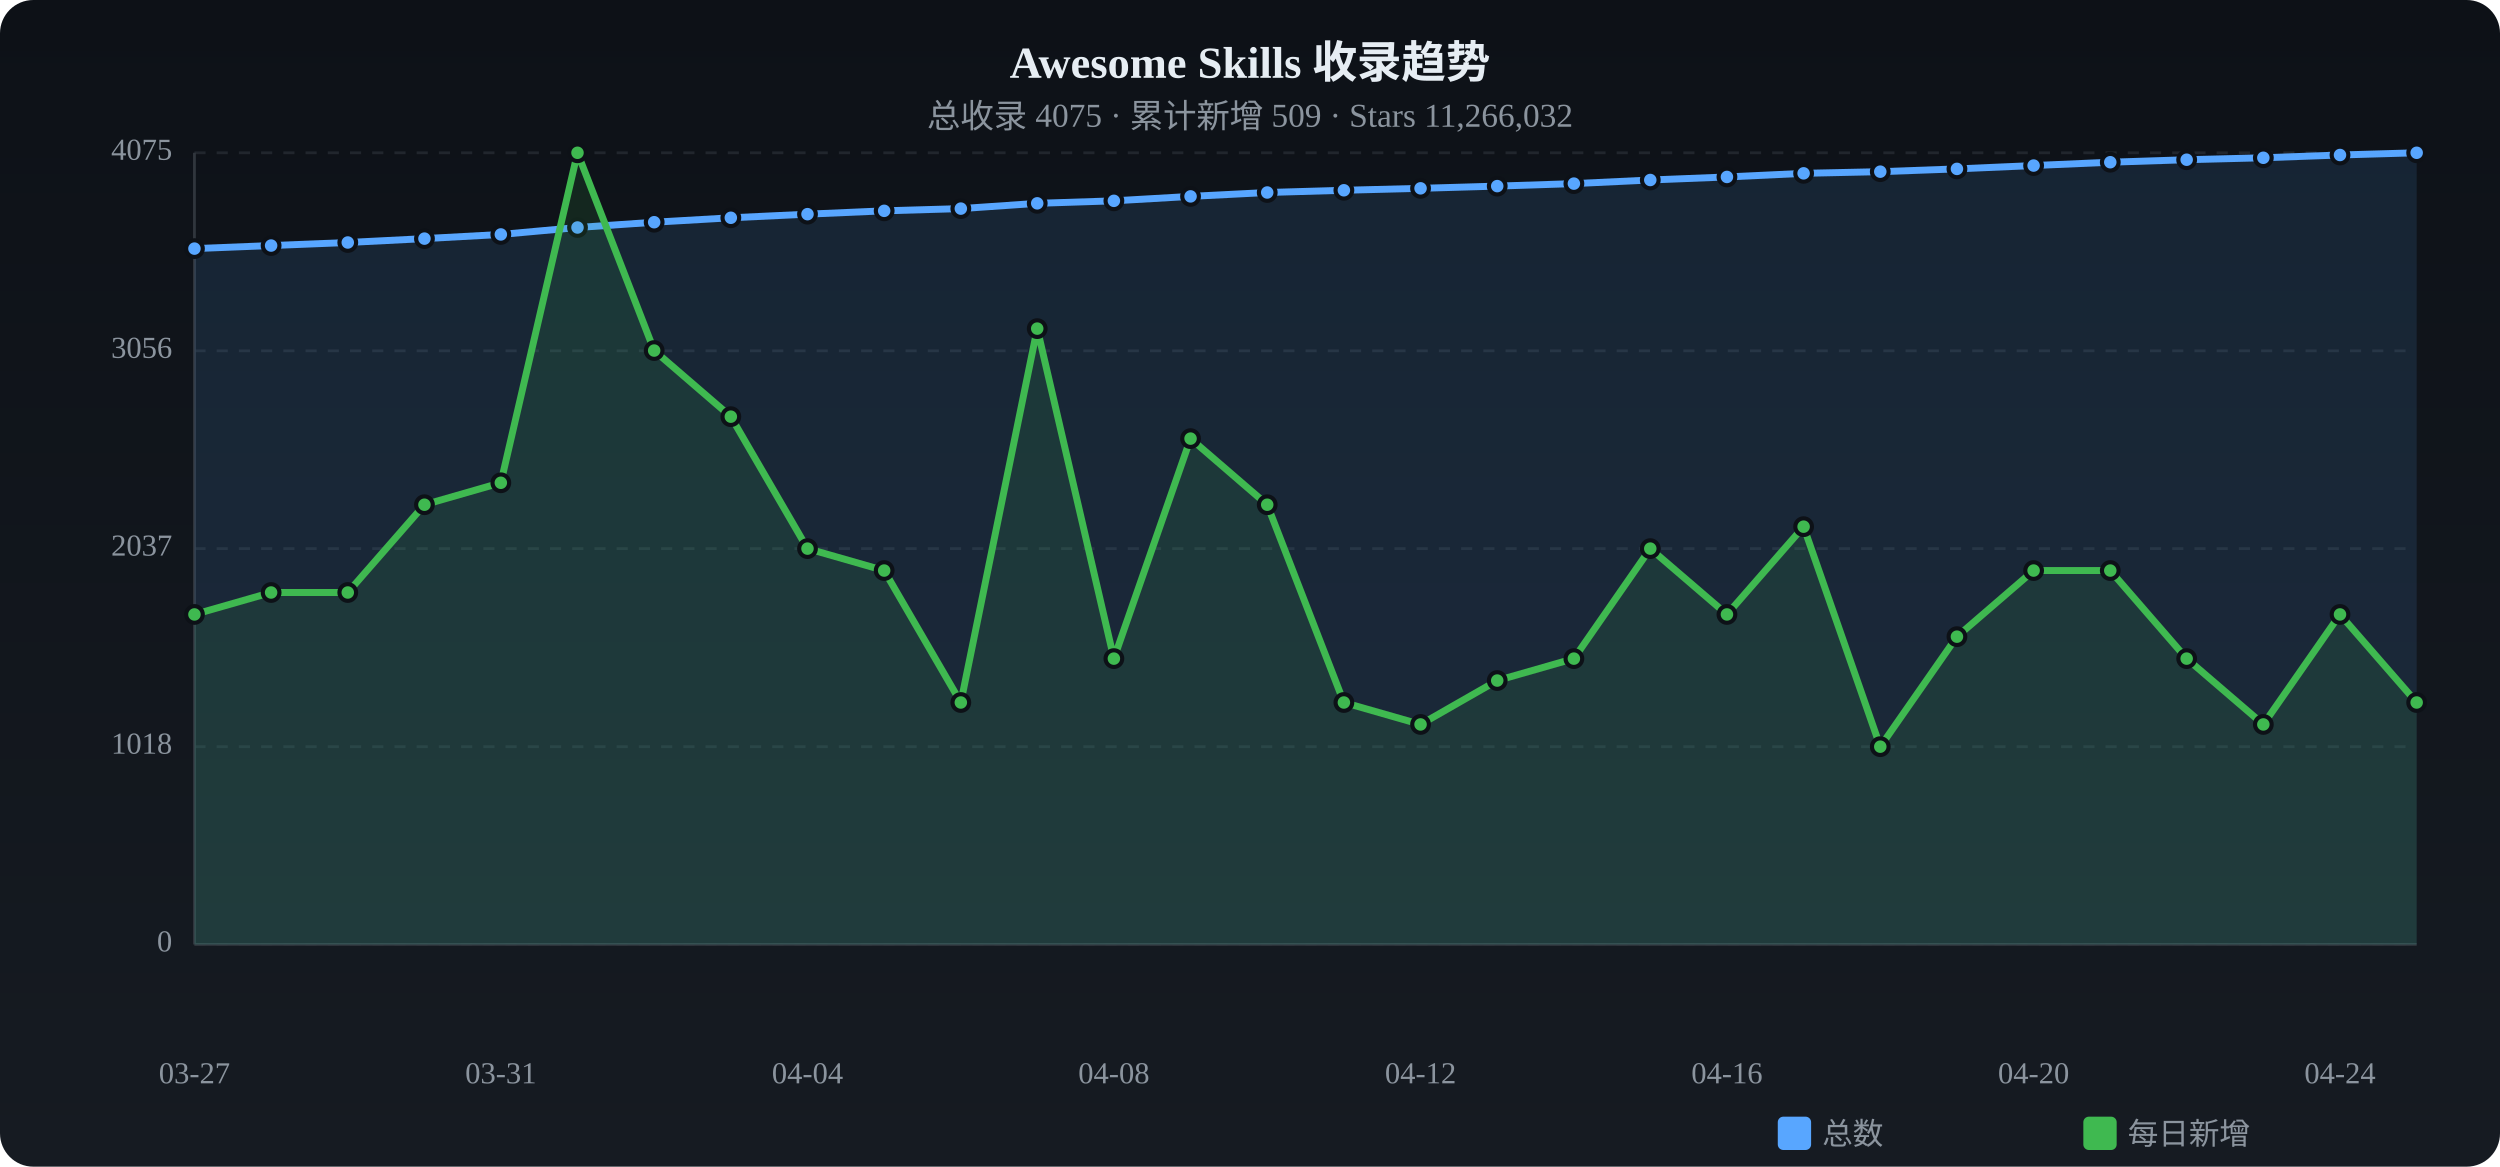
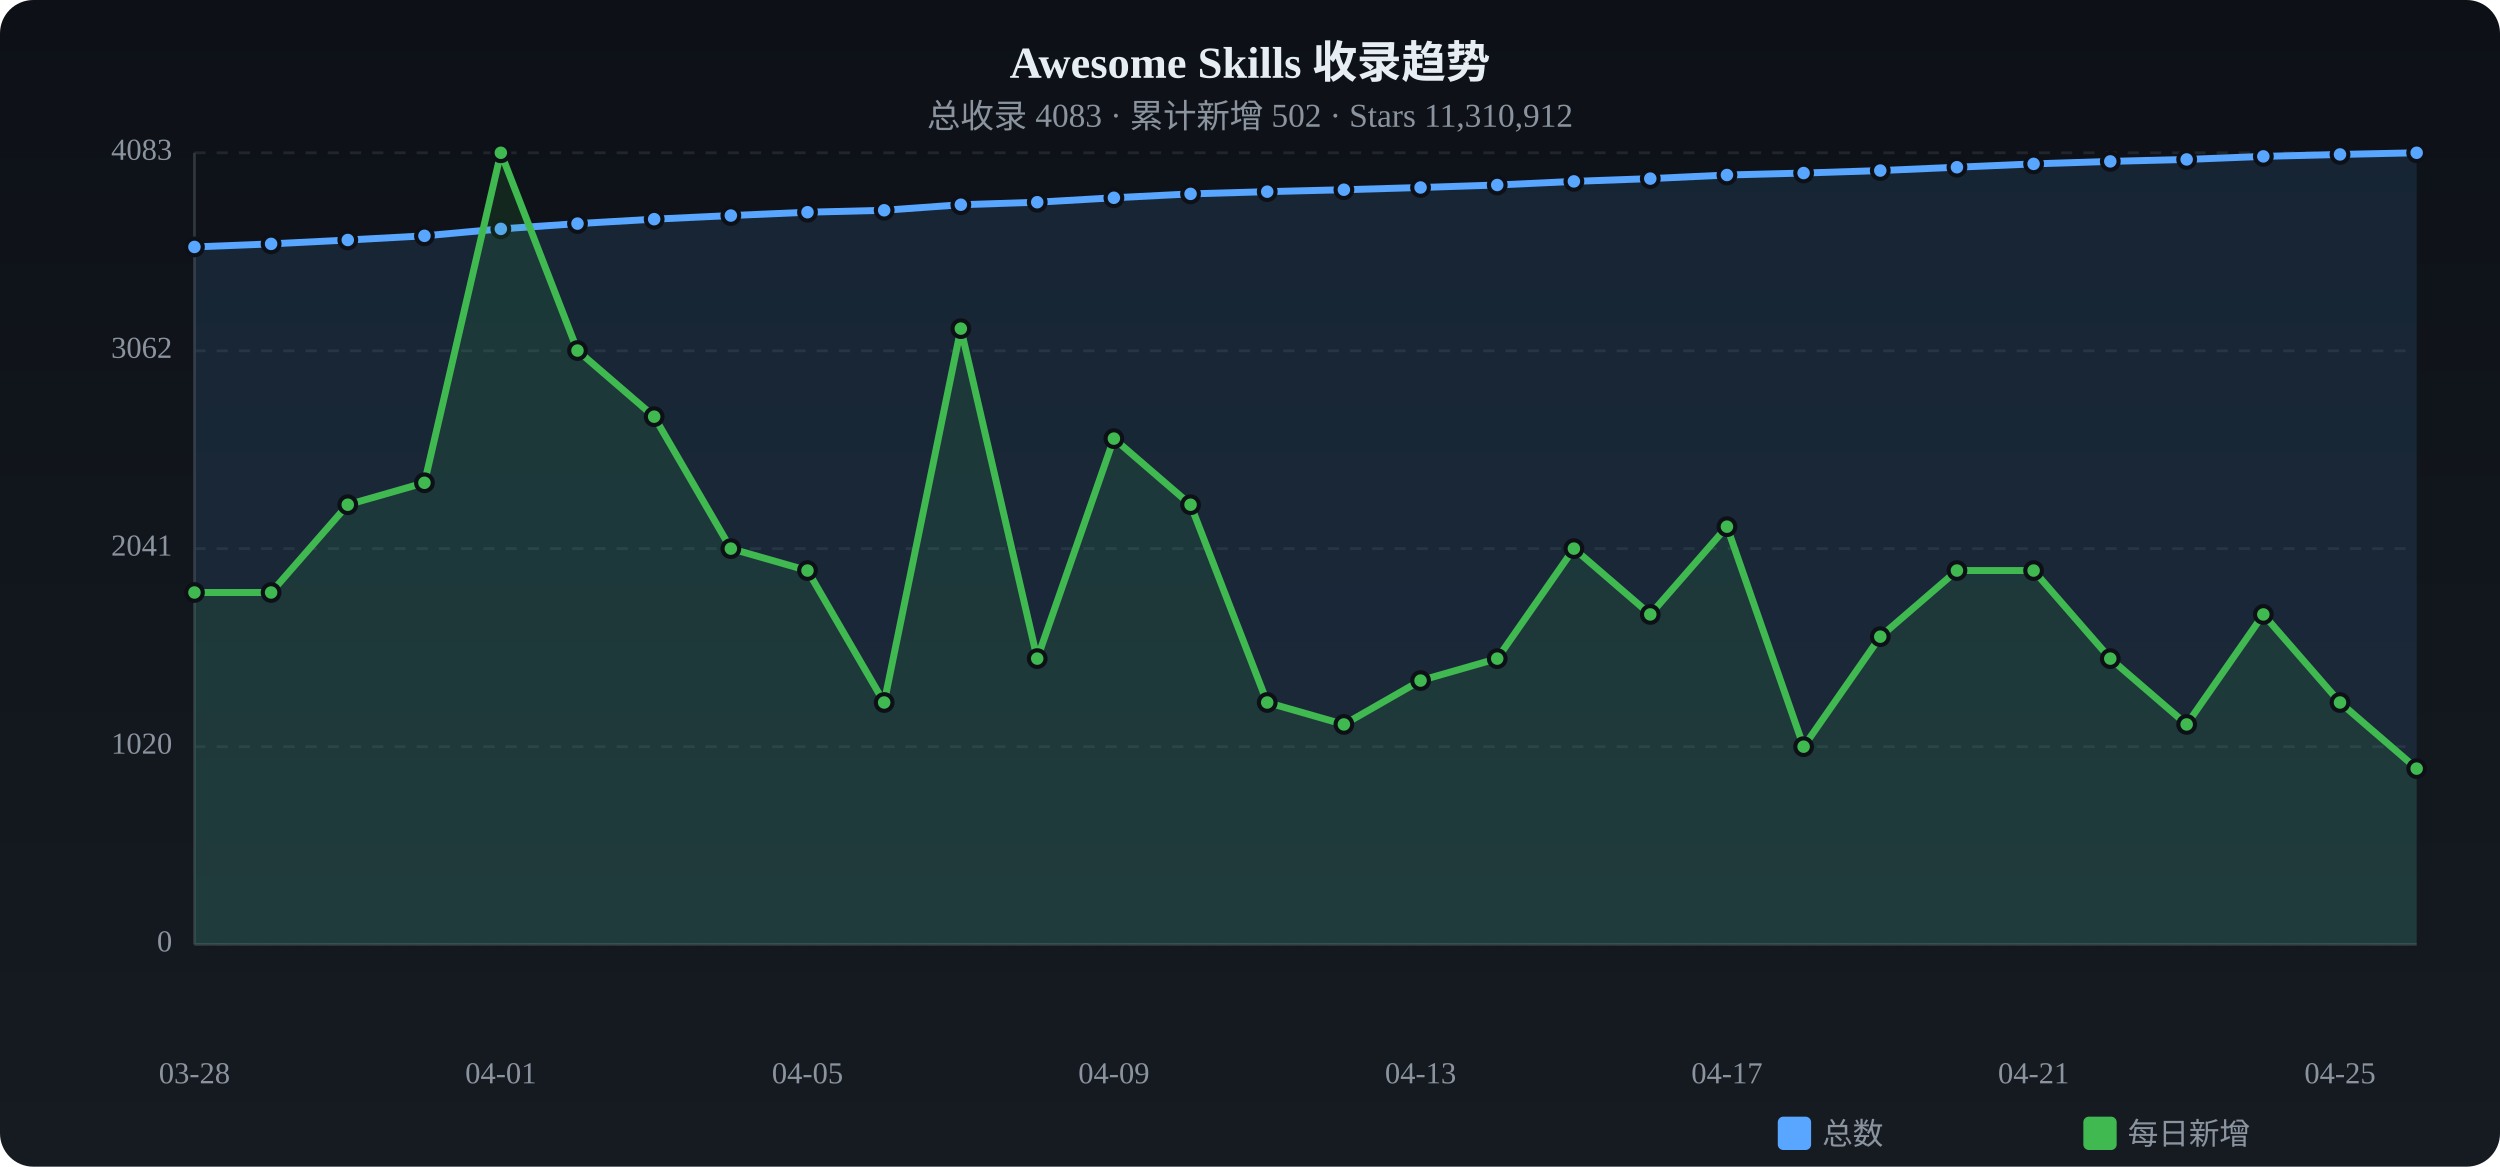
<svg xmlns="http://www.w3.org/2000/svg" viewBox="0 0 900 420" width="900" height="420">
  <defs>
    <linearGradient id="tbg" x1="0%" y1="0%" x2="0%" y2="100%">
      <stop offset="0%" stop-color="#0d1117" />
      <stop offset="100%" stop-color="#161b22" />
    </linearGradient>
  </defs>
  <rect width="900" height="420" rx="12" fill="url(#tbg)" />
  <text x="450.0" y="28" text-anchor="middle" fill="#e6edf3" font-size="16" font-weight="bold">Awesome Skills 收录趋势</text>
-   <text x="450.0" y="46" text-anchor="middle" fill="#8b949e" font-size="12">总收录 4075 · 累计新增 509 · Stars 11,266,032</text>
+   <text x="450.0" y="46" text-anchor="middle" fill="#8b949e" font-size="12">总收录 4083 · 累计新增 502 · Stars 11,310,912</text>
  <text x="62" y="340.0" text-anchor="end" fill="#8b949e" font-size="11" dominant-baseline="middle">0</text>
  <line x1="70" y1="340.0" x2="870" y2="340.0" stroke="#21262d" stroke-dasharray="4 4" />
-   <text x="62" y="268.8" text-anchor="end" fill="#8b949e" font-size="11" dominant-baseline="middle">1018</text>
+   <text x="62" y="268.8" text-anchor="end" fill="#8b949e" font-size="11" dominant-baseline="middle">1020</text>
  <line x1="70" y1="268.8" x2="870" y2="268.8" stroke="#21262d" stroke-dasharray="4 4" />
-   <text x="62" y="197.5" text-anchor="end" fill="#8b949e" font-size="11" dominant-baseline="middle">2037</text>
+   <text x="62" y="197.5" text-anchor="end" fill="#8b949e" font-size="11" dominant-baseline="middle">2041</text>
  <line x1="70" y1="197.5" x2="870" y2="197.5" stroke="#21262d" stroke-dasharray="4 4" />
-   <text x="62" y="126.3" text-anchor="end" fill="#8b949e" font-size="11" dominant-baseline="middle">3056</text>
+   <text x="62" y="126.3" text-anchor="end" fill="#8b949e" font-size="11" dominant-baseline="middle">3062</text>
  <line x1="70" y1="126.3" x2="870" y2="126.3" stroke="#21262d" stroke-dasharray="4 4" />
-   <text x="62" y="55.0" text-anchor="end" fill="#8b949e" font-size="11" dominant-baseline="middle">4075</text>
+   <text x="62" y="55.0" text-anchor="end" fill="#8b949e" font-size="11" dominant-baseline="middle">4083</text>
  <line x1="70" y1="55.0" x2="870" y2="55.0" stroke="#21262d" stroke-dasharray="4 4" />
  <line x1="70" y1="55" x2="70" y2="340" stroke="#30363d" />
  <line x1="70" y1="340" x2="870" y2="340" stroke="#30363d" />
-   <path d="M70.0,89.5 L97.6,88.4 L125.2,87.3 L152.8,85.9 L180.3,84.4 L207.9,81.9 L235.5,80.0 L263.1,78.4 L290.7,77.1 L318.3,75.9 L345.9,75.1 L373.4,73.2 L401.0,72.3 L428.6,70.7 L456.2,69.3 L483.8,68.5 L511.4,67.8 L539.0,67.0 L566.6,66.1 L594.1,64.8 L621.7,63.7 L649.3,62.4 L676.9,61.8 L704.5,60.8 L732.1,59.6 L759.7,58.4 L787.2,57.5 L814.8,56.8 L842.4,55.8 L870.0,55.0 L870.0,340 L70.0,340 Z" fill="#58a6ff" opacity="0.12" />
-   <polyline points="70.0,89.5 97.6,88.4 125.2,87.3 152.8,85.9 180.3,84.4 207.9,81.9 235.5,80.0 263.1,78.4 290.7,77.1 318.3,75.9 345.9,75.1 373.4,73.2 401.0,72.3 428.6,70.7 456.2,69.3 483.8,68.5 511.4,67.8 539.0,67.0 566.6,66.1 594.1,64.8 621.7,63.7 649.3,62.4 676.9,61.8 704.5,60.8 732.1,59.6 759.7,58.4 787.2,57.5 814.8,56.8 842.4,55.8 870.0,55.0" fill="none" stroke="#58a6ff" stroke-width="2.5" stroke-linecap="round" stroke-linejoin="round" />
-   <circle cx="70.0" cy="89.5" r="3" fill="#58a6ff" stroke="#0d1117" stroke-width="1.5" />
-   <circle cx="97.6" cy="88.4" r="3" fill="#58a6ff" stroke="#0d1117" stroke-width="1.5" />
-   <circle cx="125.2" cy="87.3" r="3" fill="#58a6ff" stroke="#0d1117" stroke-width="1.5" />
-   <circle cx="152.8" cy="85.9" r="3" fill="#58a6ff" stroke="#0d1117" stroke-width="1.5" />
-   <circle cx="180.3" cy="84.4" r="3" fill="#58a6ff" stroke="#0d1117" stroke-width="1.5" />
-   <circle cx="207.9" cy="81.9" r="3" fill="#58a6ff" stroke="#0d1117" stroke-width="1.5" />
-   <circle cx="235.5" cy="80.0" r="3" fill="#58a6ff" stroke="#0d1117" stroke-width="1.5" />
-   <circle cx="263.1" cy="78.4" r="3" fill="#58a6ff" stroke="#0d1117" stroke-width="1.5" />
-   <circle cx="290.7" cy="77.1" r="3" fill="#58a6ff" stroke="#0d1117" stroke-width="1.5" />
-   <circle cx="318.3" cy="75.9" r="3" fill="#58a6ff" stroke="#0d1117" stroke-width="1.5" />
-   <circle cx="345.9" cy="75.1" r="3" fill="#58a6ff" stroke="#0d1117" stroke-width="1.5" />
-   <circle cx="373.4" cy="73.2" r="3" fill="#58a6ff" stroke="#0d1117" stroke-width="1.5" />
-   <circle cx="401.0" cy="72.3" r="3" fill="#58a6ff" stroke="#0d1117" stroke-width="1.5" />
-   <circle cx="428.6" cy="70.7" r="3" fill="#58a6ff" stroke="#0d1117" stroke-width="1.5" />
-   <circle cx="456.2" cy="69.3" r="3" fill="#58a6ff" stroke="#0d1117" stroke-width="1.5" />
-   <circle cx="483.8" cy="68.5" r="3" fill="#58a6ff" stroke="#0d1117" stroke-width="1.5" />
-   <circle cx="511.4" cy="67.8" r="3" fill="#58a6ff" stroke="#0d1117" stroke-width="1.5" />
-   <circle cx="539.0" cy="67.0" r="3" fill="#58a6ff" stroke="#0d1117" stroke-width="1.5" />
-   <circle cx="566.6" cy="66.1" r="3" fill="#58a6ff" stroke="#0d1117" stroke-width="1.5" />
-   <circle cx="594.1" cy="64.8" r="3" fill="#58a6ff" stroke="#0d1117" stroke-width="1.5" />
-   <circle cx="621.7" cy="63.7" r="3" fill="#58a6ff" stroke="#0d1117" stroke-width="1.5" />
-   <circle cx="649.3" cy="62.4" r="3" fill="#58a6ff" stroke="#0d1117" stroke-width="1.5" />
-   <circle cx="676.9" cy="61.8" r="3" fill="#58a6ff" stroke="#0d1117" stroke-width="1.5" />
-   <circle cx="704.5" cy="60.8" r="3" fill="#58a6ff" stroke="#0d1117" stroke-width="1.5" />
-   <circle cx="732.1" cy="59.6" r="3" fill="#58a6ff" stroke="#0d1117" stroke-width="1.5" />
-   <circle cx="759.7" cy="58.4" r="3" fill="#58a6ff" stroke="#0d1117" stroke-width="1.5" />
-   <circle cx="787.2" cy="57.5" r="3" fill="#58a6ff" stroke="#0d1117" stroke-width="1.5" />
-   <circle cx="814.8" cy="56.8" r="3" fill="#58a6ff" stroke="#0d1117" stroke-width="1.5" />
-   <circle cx="842.4" cy="55.8" r="3" fill="#58a6ff" stroke="#0d1117" stroke-width="1.5" />
+   <path d="M70.0,88.9 L97.6,87.8 L125.2,86.4 L152.8,84.9 L180.3,82.4 L207.9,80.5 L235.5,78.9 L263.1,77.6 L290.7,76.4 L318.3,75.7 L345.9,73.7 L373.4,72.8 L401.0,71.2 L428.6,69.8 L456.2,69.0 L483.8,68.3 L511.4,67.5 L539.0,66.6 L566.6,65.3 L594.1,64.3 L621.7,63.0 L649.3,62.3 L676.9,61.4 L704.5,60.2 L732.1,59.0 L759.7,58.1 L787.2,57.4 L814.8,56.3 L842.4,55.6 L870.0,55.0 L870.0,340 L70.0,340 Z" fill="#58a6ff" opacity="0.12" />
+   <polyline points="70.0,88.9 97.6,87.8 125.2,86.4 152.8,84.9 180.3,82.4 207.9,80.5 235.5,78.9 263.1,77.6 290.7,76.4 318.3,75.7 345.9,73.7 373.4,72.8 401.0,71.2 428.6,69.8 456.2,69.0 483.8,68.3 511.4,67.5 539.0,66.6 566.6,65.3 594.1,64.3 621.7,63.0 649.3,62.3 676.9,61.4 704.5,60.2 732.1,59.0 759.7,58.1 787.2,57.4 814.8,56.3 842.4,55.6 870.0,55.0" fill="none" stroke="#58a6ff" stroke-width="2.5" stroke-linecap="round" stroke-linejoin="round" />
+   <circle cx="70.0" cy="88.9" r="3" fill="#58a6ff" stroke="#0d1117" stroke-width="1.5" />
+   <circle cx="97.6" cy="87.8" r="3" fill="#58a6ff" stroke="#0d1117" stroke-width="1.5" />
+   <circle cx="125.2" cy="86.4" r="3" fill="#58a6ff" stroke="#0d1117" stroke-width="1.5" />
+   <circle cx="152.8" cy="84.9" r="3" fill="#58a6ff" stroke="#0d1117" stroke-width="1.5" />
+   <circle cx="180.3" cy="82.4" r="3" fill="#58a6ff" stroke="#0d1117" stroke-width="1.5" />
+   <circle cx="207.9" cy="80.5" r="3" fill="#58a6ff" stroke="#0d1117" stroke-width="1.5" />
+   <circle cx="235.5" cy="78.9" r="3" fill="#58a6ff" stroke="#0d1117" stroke-width="1.5" />
+   <circle cx="263.1" cy="77.6" r="3" fill="#58a6ff" stroke="#0d1117" stroke-width="1.5" />
+   <circle cx="290.7" cy="76.4" r="3" fill="#58a6ff" stroke="#0d1117" stroke-width="1.5" />
+   <circle cx="318.3" cy="75.7" r="3" fill="#58a6ff" stroke="#0d1117" stroke-width="1.5" />
+   <circle cx="345.9" cy="73.7" r="3" fill="#58a6ff" stroke="#0d1117" stroke-width="1.5" />
+   <circle cx="373.4" cy="72.8" r="3" fill="#58a6ff" stroke="#0d1117" stroke-width="1.5" />
+   <circle cx="401.0" cy="71.2" r="3" fill="#58a6ff" stroke="#0d1117" stroke-width="1.5" />
+   <circle cx="428.6" cy="69.8" r="3" fill="#58a6ff" stroke="#0d1117" stroke-width="1.5" />
+   <circle cx="456.2" cy="69.0" r="3" fill="#58a6ff" stroke="#0d1117" stroke-width="1.5" />
+   <circle cx="483.8" cy="68.3" r="3" fill="#58a6ff" stroke="#0d1117" stroke-width="1.5" />
+   <circle cx="511.4" cy="67.5" r="3" fill="#58a6ff" stroke="#0d1117" stroke-width="1.5" />
+   <circle cx="539.0" cy="66.6" r="3" fill="#58a6ff" stroke="#0d1117" stroke-width="1.5" />
+   <circle cx="566.6" cy="65.3" r="3" fill="#58a6ff" stroke="#0d1117" stroke-width="1.5" />
+   <circle cx="594.1" cy="64.3" r="3" fill="#58a6ff" stroke="#0d1117" stroke-width="1.5" />
+   <circle cx="621.7" cy="63.0" r="3" fill="#58a6ff" stroke="#0d1117" stroke-width="1.5" />
+   <circle cx="649.3" cy="62.3" r="3" fill="#58a6ff" stroke="#0d1117" stroke-width="1.5" />
+   <circle cx="676.9" cy="61.4" r="3" fill="#58a6ff" stroke="#0d1117" stroke-width="1.5" />
+   <circle cx="704.5" cy="60.2" r="3" fill="#58a6ff" stroke="#0d1117" stroke-width="1.5" />
+   <circle cx="732.1" cy="59.0" r="3" fill="#58a6ff" stroke="#0d1117" stroke-width="1.5" />
+   <circle cx="759.7" cy="58.1" r="3" fill="#58a6ff" stroke="#0d1117" stroke-width="1.5" />
+   <circle cx="787.2" cy="57.4" r="3" fill="#58a6ff" stroke="#0d1117" stroke-width="1.5" />
+   <circle cx="814.8" cy="56.3" r="3" fill="#58a6ff" stroke="#0d1117" stroke-width="1.5" />
+   <circle cx="842.4" cy="55.6" r="3" fill="#58a6ff" stroke="#0d1117" stroke-width="1.5" />
  <circle cx="870.0" cy="55.0" r="3" fill="#58a6ff" stroke="#0d1117" stroke-width="1.5" />
-   <path d="M70.0,221.2 L97.6,213.3 L125.2,213.3 L152.8,181.7 L180.3,173.8 L207.9,55.0 L235.5,126.2 L263.1,150.0 L290.7,197.5 L318.3,205.4 L345.9,252.9 L373.4,118.3 L401.0,237.1 L428.6,157.9 L456.2,181.7 L483.8,252.9 L511.4,260.8 L539.0,245.0 L566.6,237.1 L594.1,197.5 L621.7,221.2 L649.3,189.6 L676.9,268.8 L704.5,229.2 L732.1,205.4 L759.7,205.4 L787.2,237.1 L814.8,260.8 L842.4,221.2 L870.0,252.9 L870.0,340 L70.0,340 Z" fill="#3fb950" opacity="0.12" />
-   <polyline points="70.0,221.2 97.6,213.3 125.2,213.3 152.8,181.7 180.3,173.8 207.9,55.0 235.5,126.2 263.1,150.0 290.7,197.5 318.3,205.4 345.9,252.9 373.4,118.3 401.0,237.1 428.6,157.9 456.2,181.7 483.8,252.9 511.4,260.8 539.0,245.0 566.6,237.1 594.1,197.5 621.7,221.2 649.3,189.6 676.9,268.8 704.5,229.2 732.1,205.4 759.7,205.4 787.2,237.1 814.8,260.8 842.4,221.2 870.0,252.9" fill="none" stroke="#3fb950" stroke-width="2.5" stroke-linecap="round" stroke-linejoin="round" />
-   <circle cx="70.0" cy="221.2" r="3" fill="#3fb950" stroke="#0d1117" stroke-width="1.5" />
+   <path d="M70.0,213.3 L97.6,213.3 L125.2,181.7 L152.8,173.8 L180.3,55.0 L207.9,126.2 L235.5,150.0 L263.1,197.5 L290.7,205.4 L318.3,252.9 L345.9,118.3 L373.4,237.1 L401.0,157.9 L428.6,181.7 L456.2,252.9 L483.8,260.8 L511.4,245.0 L539.0,237.1 L566.6,197.5 L594.1,221.2 L621.7,189.6 L649.3,268.8 L676.9,229.2 L704.5,205.4 L732.1,205.4 L759.7,237.1 L787.2,260.8 L814.8,221.2 L842.4,252.9 L870.0,276.7 L870.0,340 L70.0,340 Z" fill="#3fb950" opacity="0.12" />
+   <polyline points="70.0,213.3 97.6,213.3 125.2,181.7 152.8,173.8 180.3,55.0 207.9,126.2 235.5,150.0 263.1,197.5 290.7,205.4 318.3,252.9 345.9,118.3 373.4,237.1 401.0,157.9 428.6,181.7 456.2,252.9 483.8,260.8 511.4,245.0 539.0,237.1 566.6,197.5 594.1,221.2 621.7,189.6 649.3,268.8 676.9,229.2 704.5,205.4 732.1,205.4 759.7,237.1 787.2,260.8 814.8,221.2 842.4,252.9 870.0,276.7" fill="none" stroke="#3fb950" stroke-width="2.5" stroke-linecap="round" stroke-linejoin="round" />
+   <circle cx="70.0" cy="213.3" r="3" fill="#3fb950" stroke="#0d1117" stroke-width="1.5" />
  <circle cx="97.6" cy="213.3" r="3" fill="#3fb950" stroke="#0d1117" stroke-width="1.5" />
-   <circle cx="125.2" cy="213.3" r="3" fill="#3fb950" stroke="#0d1117" stroke-width="1.5" />
-   <circle cx="152.8" cy="181.7" r="3" fill="#3fb950" stroke="#0d1117" stroke-width="1.5" />
-   <circle cx="180.3" cy="173.8" r="3" fill="#3fb950" stroke="#0d1117" stroke-width="1.5" />
-   <circle cx="207.9" cy="55.0" r="3" fill="#3fb950" stroke="#0d1117" stroke-width="1.5" />
-   <circle cx="235.5" cy="126.2" r="3" fill="#3fb950" stroke="#0d1117" stroke-width="1.5" />
-   <circle cx="263.1" cy="150.0" r="3" fill="#3fb950" stroke="#0d1117" stroke-width="1.5" />
-   <circle cx="290.7" cy="197.5" r="3" fill="#3fb950" stroke="#0d1117" stroke-width="1.5" />
-   <circle cx="318.3" cy="205.4" r="3" fill="#3fb950" stroke="#0d1117" stroke-width="1.5" />
-   <circle cx="345.9" cy="252.9" r="3" fill="#3fb950" stroke="#0d1117" stroke-width="1.5" />
-   <circle cx="373.4" cy="118.3" r="3" fill="#3fb950" stroke="#0d1117" stroke-width="1.5" />
-   <circle cx="401.0" cy="237.1" r="3" fill="#3fb950" stroke="#0d1117" stroke-width="1.5" />
-   <circle cx="428.6" cy="157.9" r="3" fill="#3fb950" stroke="#0d1117" stroke-width="1.5" />
-   <circle cx="456.2" cy="181.7" r="3" fill="#3fb950" stroke="#0d1117" stroke-width="1.5" />
-   <circle cx="483.8" cy="252.9" r="3" fill="#3fb950" stroke="#0d1117" stroke-width="1.5" />
-   <circle cx="511.4" cy="260.8" r="3" fill="#3fb950" stroke="#0d1117" stroke-width="1.5" />
-   <circle cx="539.0" cy="245.0" r="3" fill="#3fb950" stroke="#0d1117" stroke-width="1.5" />
-   <circle cx="566.6" cy="237.1" r="3" fill="#3fb950" stroke="#0d1117" stroke-width="1.5" />
-   <circle cx="594.1" cy="197.5" r="3" fill="#3fb950" stroke="#0d1117" stroke-width="1.5" />
-   <circle cx="621.7" cy="221.2" r="3" fill="#3fb950" stroke="#0d1117" stroke-width="1.5" />
-   <circle cx="649.3" cy="189.6" r="3" fill="#3fb950" stroke="#0d1117" stroke-width="1.5" />
-   <circle cx="676.9" cy="268.8" r="3" fill="#3fb950" stroke="#0d1117" stroke-width="1.5" />
-   <circle cx="704.5" cy="229.2" r="3" fill="#3fb950" stroke="#0d1117" stroke-width="1.5" />
+   <circle cx="125.2" cy="181.7" r="3" fill="#3fb950" stroke="#0d1117" stroke-width="1.5" />
+   <circle cx="152.8" cy="173.8" r="3" fill="#3fb950" stroke="#0d1117" stroke-width="1.5" />
+   <circle cx="180.3" cy="55.0" r="3" fill="#3fb950" stroke="#0d1117" stroke-width="1.5" />
+   <circle cx="207.9" cy="126.2" r="3" fill="#3fb950" stroke="#0d1117" stroke-width="1.5" />
+   <circle cx="235.5" cy="150.0" r="3" fill="#3fb950" stroke="#0d1117" stroke-width="1.5" />
+   <circle cx="263.1" cy="197.5" r="3" fill="#3fb950" stroke="#0d1117" stroke-width="1.5" />
+   <circle cx="290.7" cy="205.4" r="3" fill="#3fb950" stroke="#0d1117" stroke-width="1.5" />
+   <circle cx="318.3" cy="252.9" r="3" fill="#3fb950" stroke="#0d1117" stroke-width="1.5" />
+   <circle cx="345.9" cy="118.3" r="3" fill="#3fb950" stroke="#0d1117" stroke-width="1.5" />
+   <circle cx="373.4" cy="237.1" r="3" fill="#3fb950" stroke="#0d1117" stroke-width="1.5" />
+   <circle cx="401.0" cy="157.9" r="3" fill="#3fb950" stroke="#0d1117" stroke-width="1.5" />
+   <circle cx="428.6" cy="181.7" r="3" fill="#3fb950" stroke="#0d1117" stroke-width="1.5" />
+   <circle cx="456.2" cy="252.9" r="3" fill="#3fb950" stroke="#0d1117" stroke-width="1.5" />
+   <circle cx="483.8" cy="260.8" r="3" fill="#3fb950" stroke="#0d1117" stroke-width="1.5" />
+   <circle cx="511.4" cy="245.0" r="3" fill="#3fb950" stroke="#0d1117" stroke-width="1.5" />
+   <circle cx="539.0" cy="237.1" r="3" fill="#3fb950" stroke="#0d1117" stroke-width="1.5" />
+   <circle cx="566.6" cy="197.5" r="3" fill="#3fb950" stroke="#0d1117" stroke-width="1.5" />
+   <circle cx="594.1" cy="221.2" r="3" fill="#3fb950" stroke="#0d1117" stroke-width="1.5" />
+   <circle cx="621.7" cy="189.6" r="3" fill="#3fb950" stroke="#0d1117" stroke-width="1.5" />
+   <circle cx="649.3" cy="268.8" r="3" fill="#3fb950" stroke="#0d1117" stroke-width="1.5" />
+   <circle cx="676.9" cy="229.2" r="3" fill="#3fb950" stroke="#0d1117" stroke-width="1.5" />
+   <circle cx="704.5" cy="205.4" r="3" fill="#3fb950" stroke="#0d1117" stroke-width="1.5" />
  <circle cx="732.1" cy="205.4" r="3" fill="#3fb950" stroke="#0d1117" stroke-width="1.5" />
-   <circle cx="759.7" cy="205.4" r="3" fill="#3fb950" stroke="#0d1117" stroke-width="1.5" />
-   <circle cx="787.2" cy="237.1" r="3" fill="#3fb950" stroke="#0d1117" stroke-width="1.5" />
-   <circle cx="814.8" cy="260.8" r="3" fill="#3fb950" stroke="#0d1117" stroke-width="1.5" />
-   <circle cx="842.4" cy="221.2" r="3" fill="#3fb950" stroke="#0d1117" stroke-width="1.5" />
-   <circle cx="870.0" cy="252.9" r="3" fill="#3fb950" stroke="#0d1117" stroke-width="1.5" />
-   <text x="70.0" y="390" text-anchor="middle" fill="#8b949e" font-size="11">03-27</text>
-   <text x="180.3" y="390" text-anchor="middle" fill="#8b949e" font-size="11">03-31</text>
-   <text x="290.7" y="390" text-anchor="middle" fill="#8b949e" font-size="11">04-04</text>
-   <text x="401.0" y="390" text-anchor="middle" fill="#8b949e" font-size="11">04-08</text>
-   <text x="511.4" y="390" text-anchor="middle" fill="#8b949e" font-size="11">04-12</text>
-   <text x="621.7" y="390" text-anchor="middle" fill="#8b949e" font-size="11">04-16</text>
-   <text x="732.1" y="390" text-anchor="middle" fill="#8b949e" font-size="11">04-20</text>
-   <text x="842.4" y="390" text-anchor="middle" fill="#8b949e" font-size="11">04-24</text>
+   <circle cx="759.7" cy="237.1" r="3" fill="#3fb950" stroke="#0d1117" stroke-width="1.5" />
+   <circle cx="787.2" cy="260.8" r="3" fill="#3fb950" stroke="#0d1117" stroke-width="1.5" />
+   <circle cx="814.8" cy="221.2" r="3" fill="#3fb950" stroke="#0d1117" stroke-width="1.5" />
+   <circle cx="842.4" cy="252.9" r="3" fill="#3fb950" stroke="#0d1117" stroke-width="1.5" />
+   <circle cx="870.0" cy="276.7" r="3" fill="#3fb950" stroke="#0d1117" stroke-width="1.5" />
+   <text x="70.0" y="390" text-anchor="middle" fill="#8b949e" font-size="11">03-28</text>
+   <text x="180.3" y="390" text-anchor="middle" fill="#8b949e" font-size="11">04-01</text>
+   <text x="290.7" y="390" text-anchor="middle" fill="#8b949e" font-size="11">04-05</text>
+   <text x="401.0" y="390" text-anchor="middle" fill="#8b949e" font-size="11">04-09</text>
+   <text x="511.4" y="390" text-anchor="middle" fill="#8b949e" font-size="11">04-13</text>
+   <text x="621.7" y="390" text-anchor="middle" fill="#8b949e" font-size="11">04-17</text>
+   <text x="732.1" y="390" text-anchor="middle" fill="#8b949e" font-size="11">04-21</text>
+   <text x="842.4" y="390" text-anchor="middle" fill="#8b949e" font-size="11">04-25</text>
  <rect x="640" y="402" width="12" height="12" rx="2" fill="#58a6ff" />
  <text x="656" y="412" fill="#8b949e" font-size="11">总数</text>
  <rect x="750" y="402" width="12" height="12" rx="2" fill="#3fb950" />
  <text x="766" y="412" fill="#8b949e" font-size="11">每日新增</text>
</svg>
